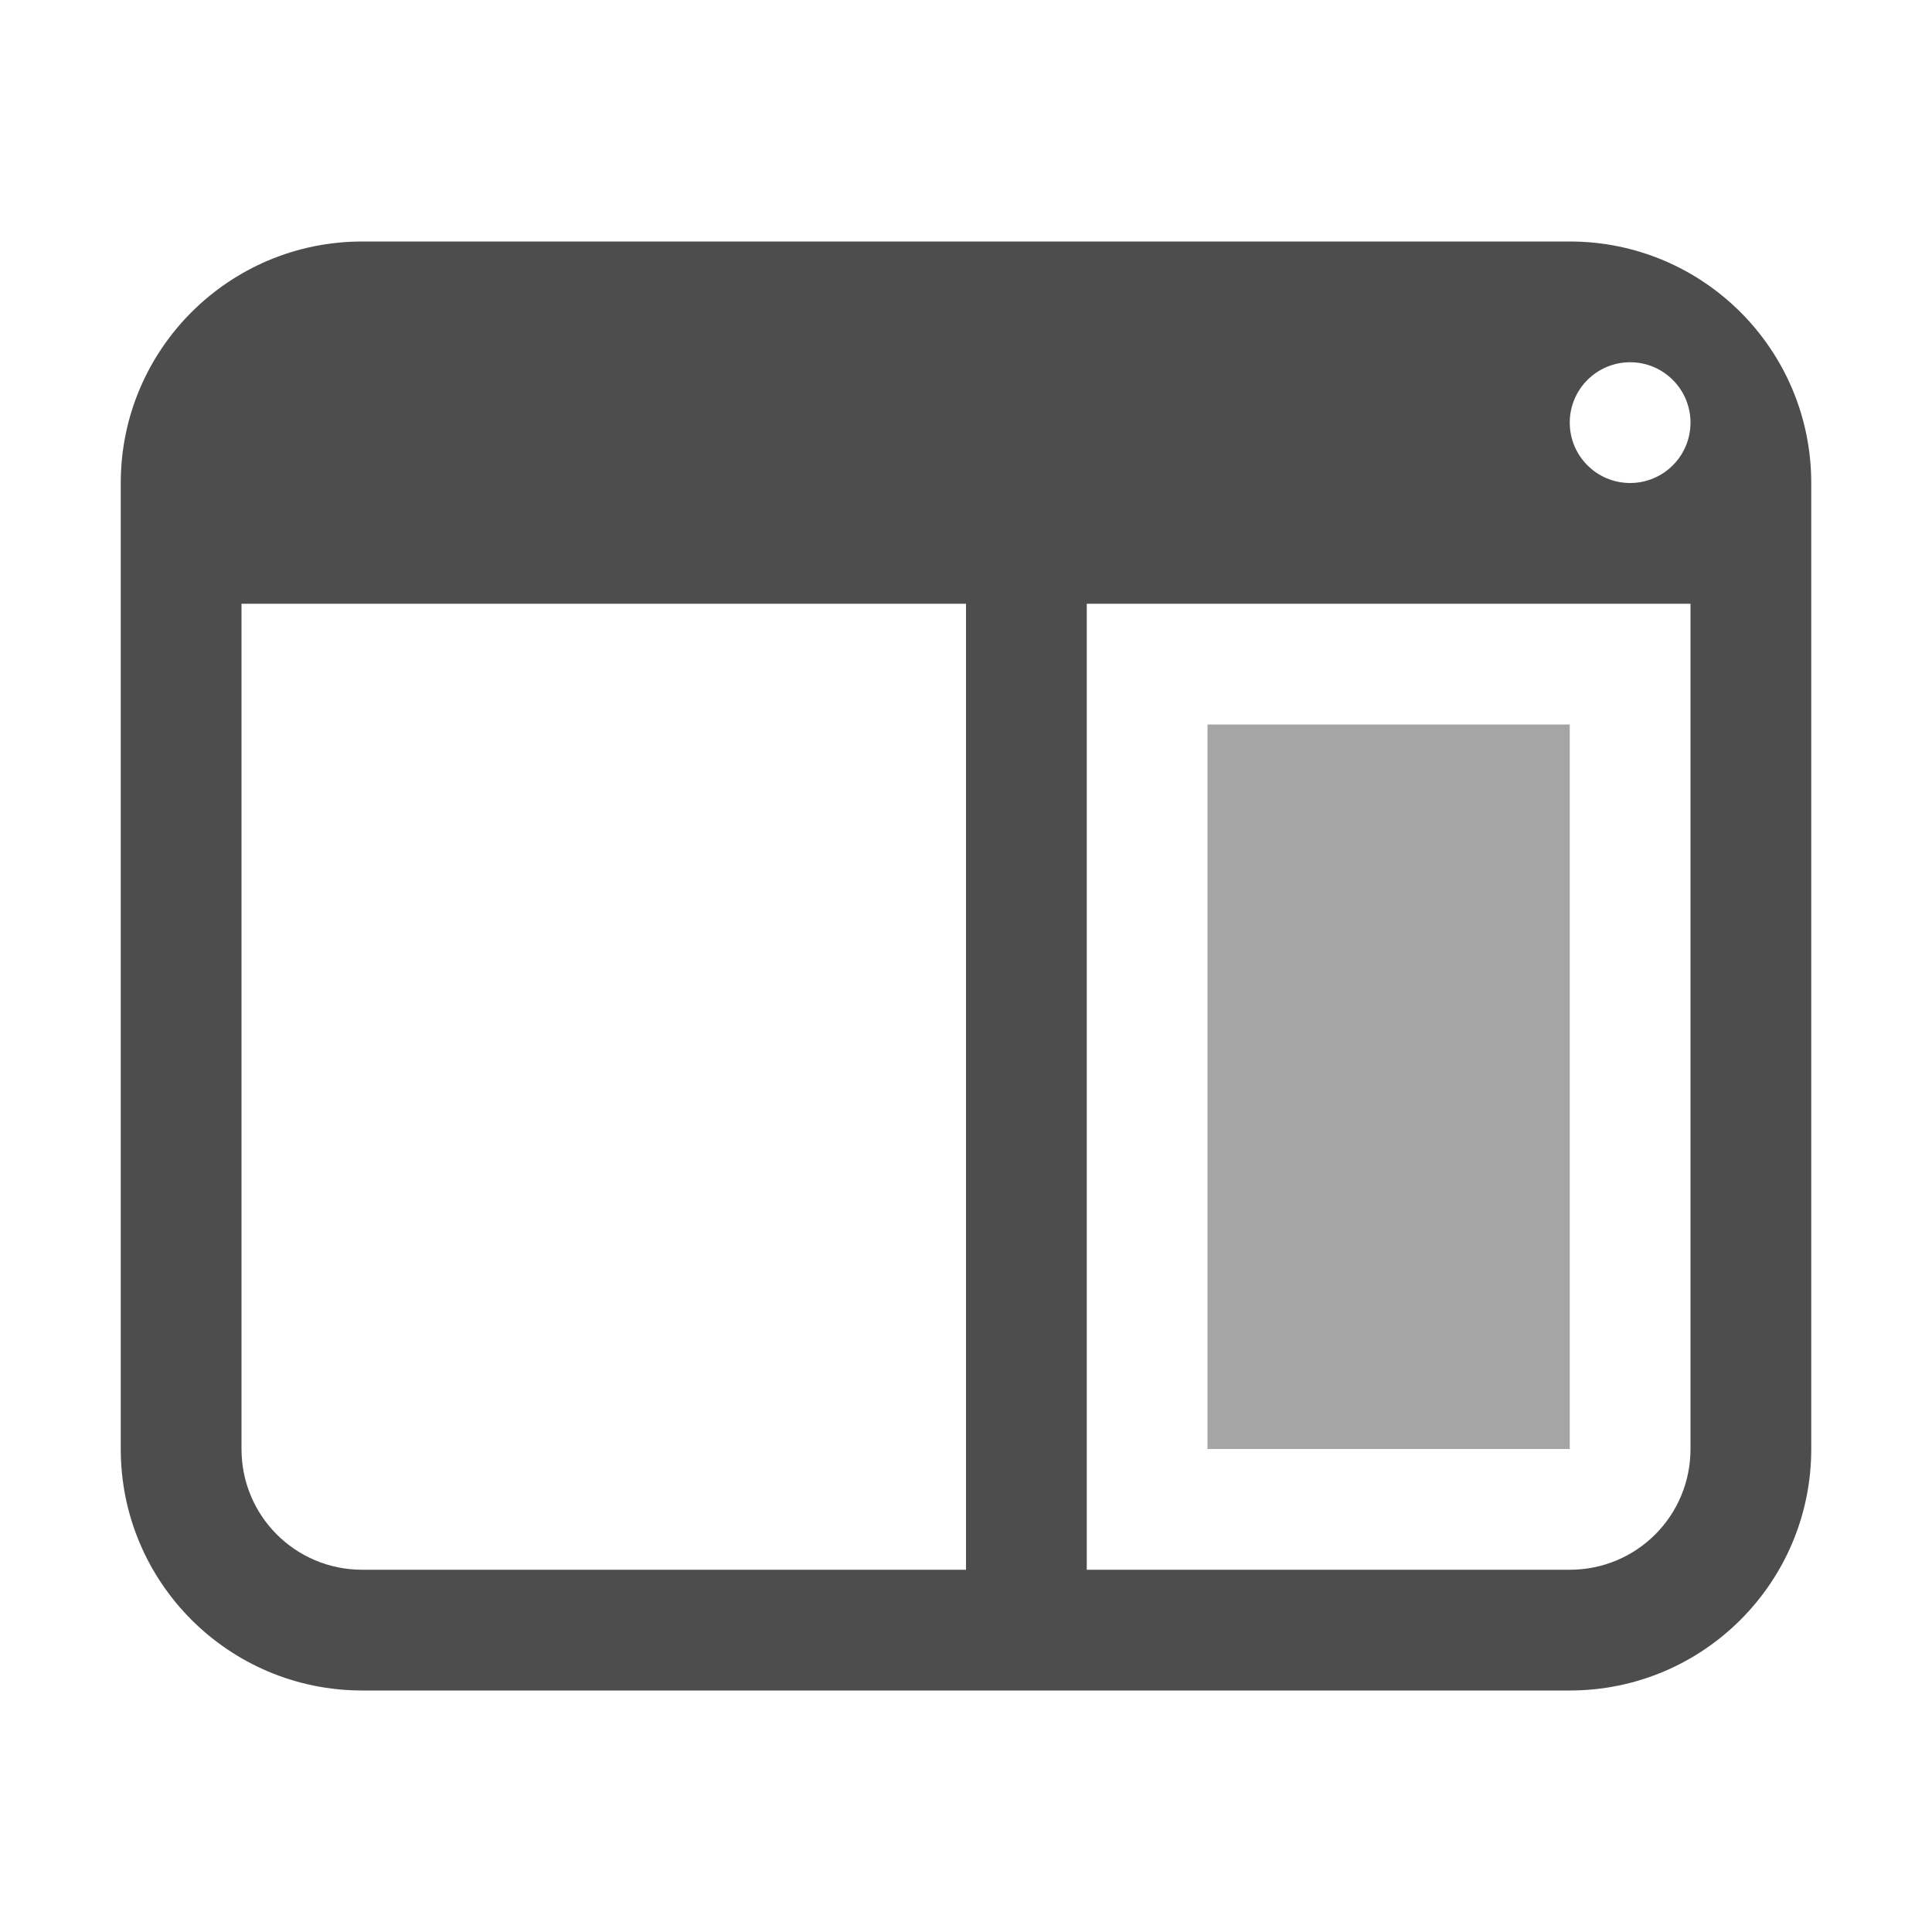
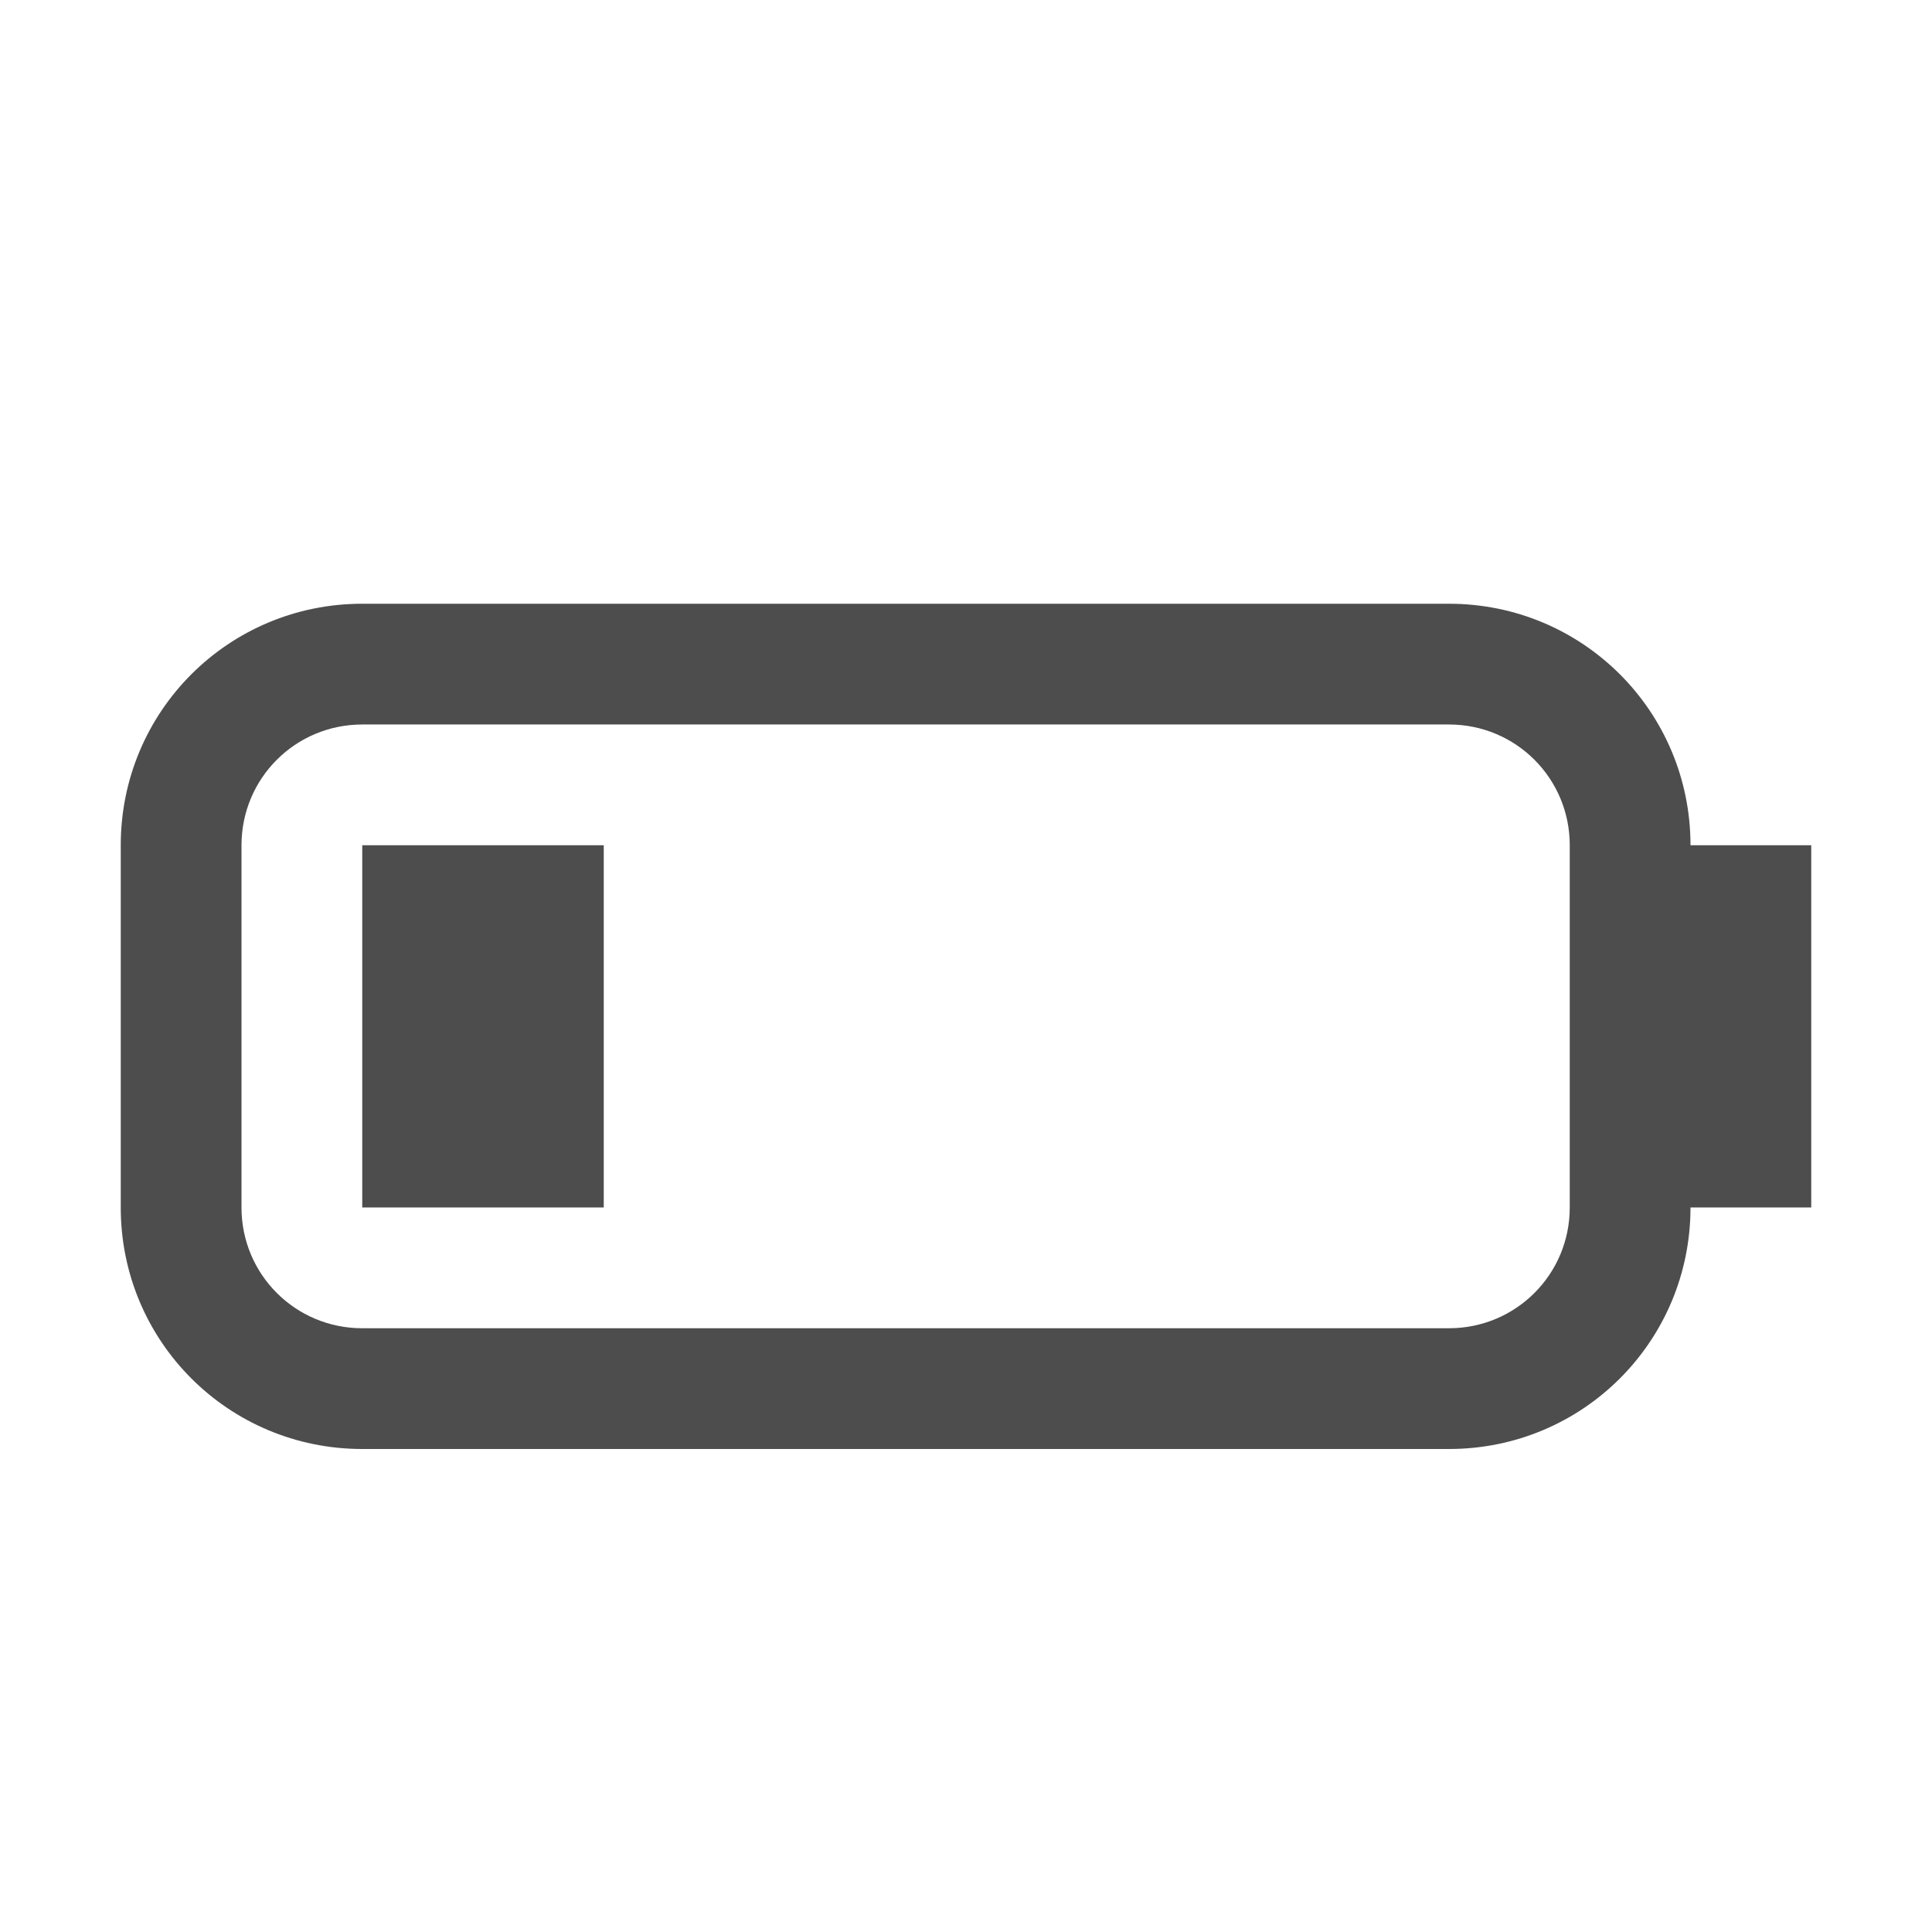
<svg xmlns="http://www.w3.org/2000/svg" width="16" height="16" viewBox="0 0 16 16" id="svg2" version="1.1">
  <defs id="defs3051">
    <style type="text/css" id="current-color-scheme">
    .ColorScheme-Text {
    color:#4d4d4d;
    }
    </style>
  </defs>
  <g id="layer1" transform="translate(-3,-1033.362)">
-     <path style="fill:currentColor;fill-opacity:1;stroke:none" class="ColorScheme-Text" d="M 3 2 C 1.895 2 1 2.895 1 4 L 1 12 C 1 13.105 1.895 14 3 14 L 13 14 C 14.105 14 15 13.105 15 12 L 15 4 C 15 2.895 14.105 2 13 2 L 3 2 z M 13.5 3 A 0.5 0.5 0 0 1 14 3.5 A 0.5 0.5 0 0 1 13.5 4 A 0.5 0.5 0 0 1 13 3.5 A 0.5 0.5 0 0 1 13.5 3 z M 2 5 L 8 5 L 8 12 L 8 13 L 7 13 L 3 13 C 2.446 13 2 12.554 2 12 L 2 5 z M 9 5 L 14 5 L 14 12 C 14 12.554 13.554 13 13 13 L 9 13 L 9 12 L 9 5 z " transform="translate(3,1033.362)" id="rect4140" />
-     <rect style="fill:currentColor;fill-opacity:0.5;stroke:none" class="ColorScheme-Text" id="rect1" width="3" height="6" x="13" y="1039.362" />
+     <path id="rect4154-0" style="fill:currentColor;fill-opacity:1;stroke:none" class="ColorScheme-Text" d="m 6,1038.362 c -1.108,0 -2,0.892 -2,2 v 3 c 0,1.108 0.892,2 2,2 h 9 c 1.108,0 2,-0.892 2,-2 h 1 v -3 h -1 c 0,-1.108 -0.892,-2 -2,-2 z m 0,1 h 9 c 0.554,0 1,0.446 1,1 v 3 c 0,0.554 -0.446,1 -1,1 H 6 c -0.554,0 -1,-0.446 -1,-1 v -3 c 0,-0.554 0.446,-1 1,-1 z m 0,1 v 3 l 2,0 v -3 z" />
  </g>
</svg>
